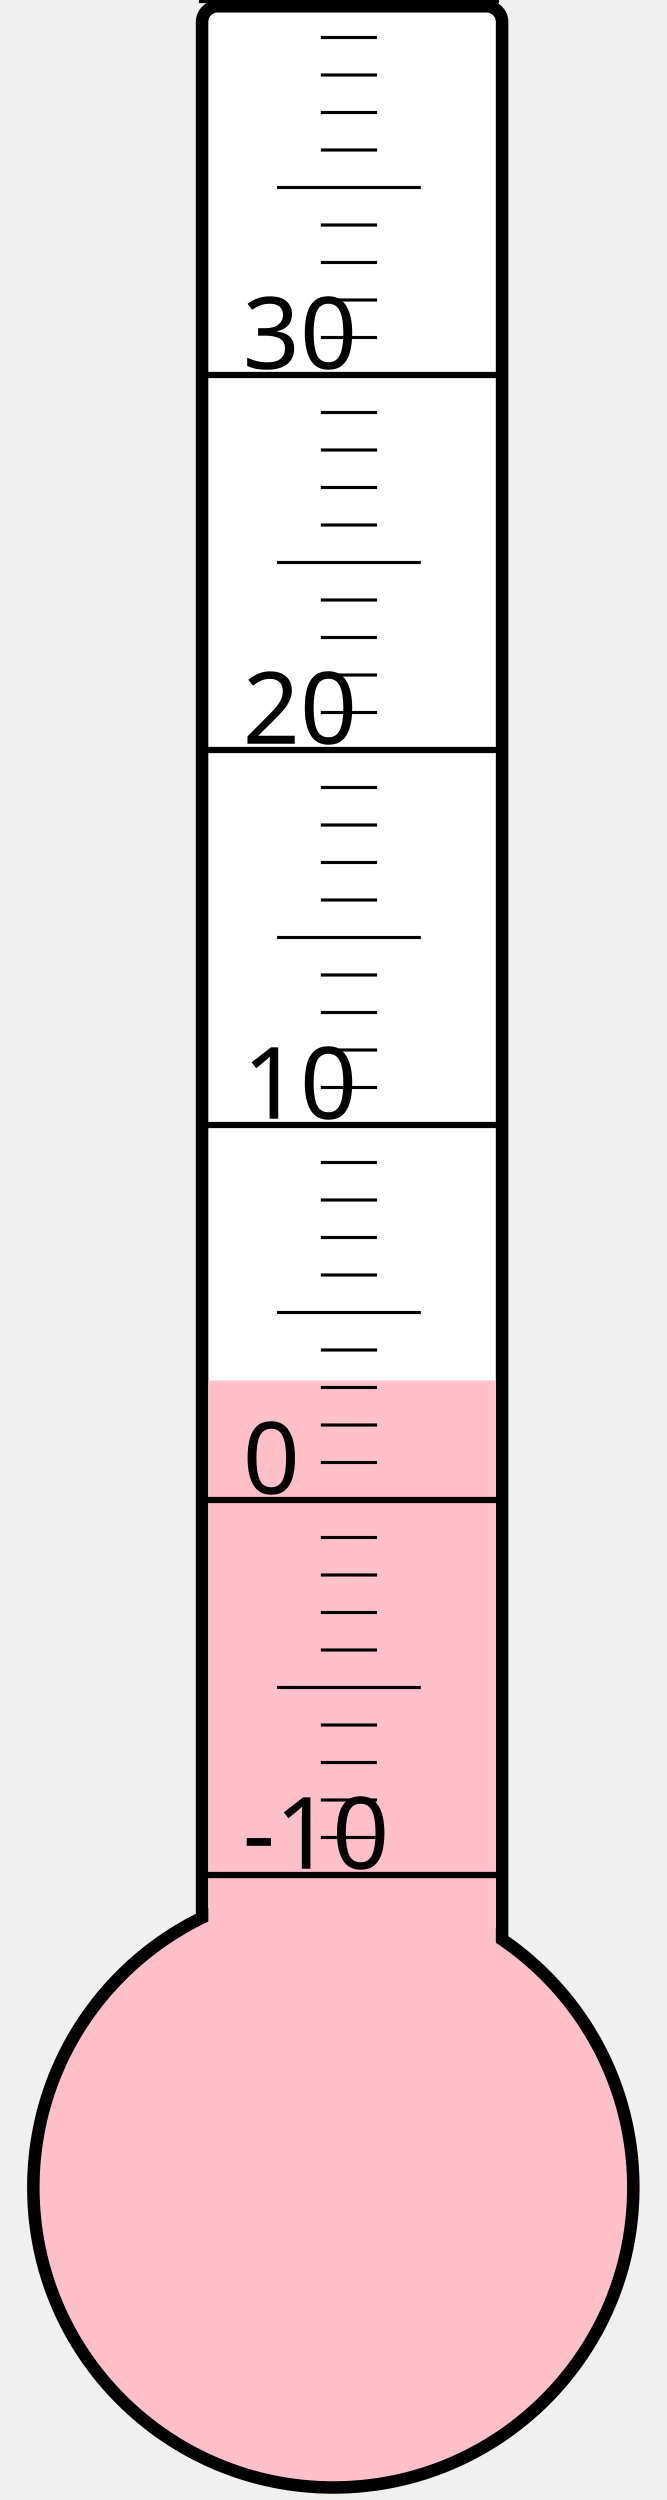
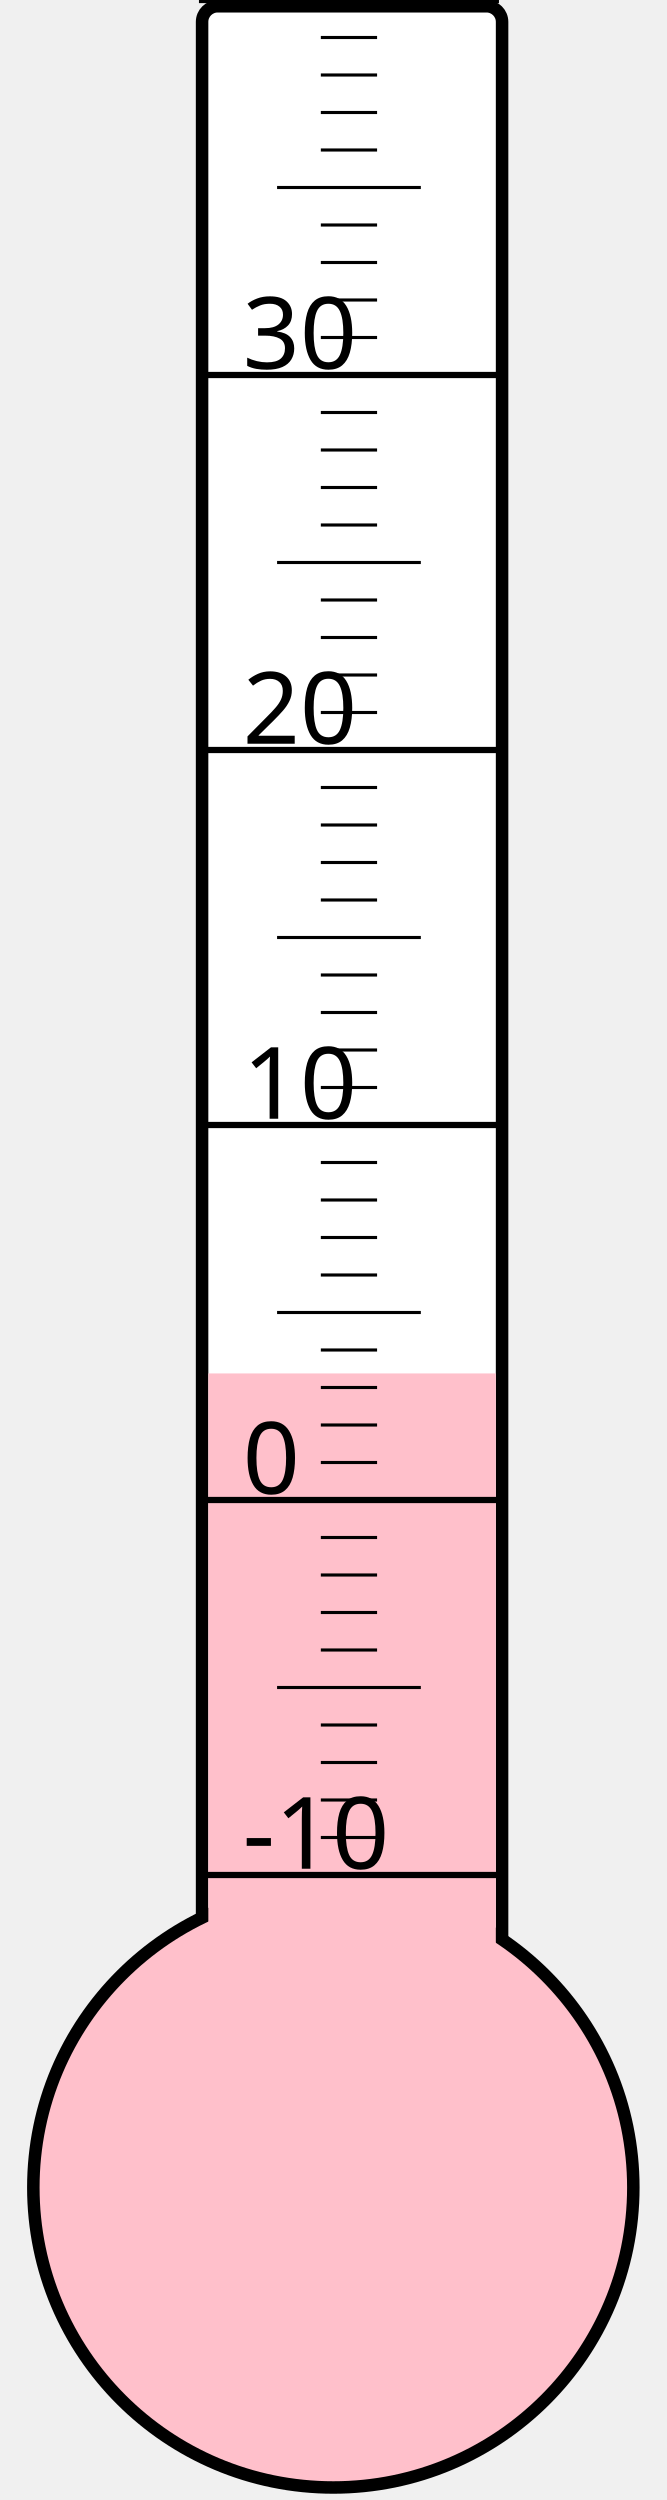
<svg xmlns="http://www.w3.org/2000/svg" width="40px" height="150px" viewBox="0 0 200 800">
  <rect width="200" height="800" x="0" y="0" style="fill: #ffffeb; fill-opacity: 0;" />
  <rect width="96" height="680" x="58" y="2" rx="5" ry="5" style="fill: white; fill-opacity: 1; stroke: black; stroke-width: 4;" />
  <circle cx="100" cy="700" r="96" style="fill: pink; stroke: black; stroke-width: 4;" />
-   <rect width="92" height="258.25" x="60" y="441.75" style="fill: pink; fill-opacity: 1; stroke-width: 0;" />
+   <rect width="92" height="260.5" x="60" y="439.5" style="fill: pink; fill-opacity: 1; stroke-width: 0;" />
  <text x="71" y="598" style="font-family: sans-serif; font-size: 24pt;">-10</text>
  <text x="71" y="478" style="font-family: sans-serif; font-size: 24pt;">0</text>
  <text x="71" y="358" style="font-family: sans-serif; font-size: 24pt;">10</text>
  <text x="71" y="238" style="font-family: sans-serif; font-size: 24pt;">20</text>
  <text x="71" y="118" style="font-family: sans-serif; font-size: 24pt;">30</text>
  <g style="stroke: black;">
    <line x1="57" y1="600" x2="153" y2="600" style="stroke-width: 2;" />
    <line x1="96" y1="588" x2="114" y2="588" style="stroke-width: 1;" />
    <line x1="96" y1="576" x2="114" y2="576" style="stroke-width: 1;" />
    <line x1="96" y1="564" x2="114" y2="564" style="stroke-width: 1;" />
    <line x1="96" y1="552" x2="114" y2="552" style="stroke-width: 1;" />
    <line x1="82" y1="540" x2="128" y2="540" style="stroke-width: 1;" />
    <line x1="96" y1="528" x2="114" y2="528" style="stroke-width: 1;" />
    <line x1="96" y1="516" x2="114" y2="516" style="stroke-width: 1;" />
    <line x1="96" y1="504" x2="114" y2="504" style="stroke-width: 1;" />
    <line x1="96" y1="492" x2="114" y2="492" style="stroke-width: 1;" />
    <line x1="57" y1="480" x2="153" y2="480" style="stroke-width: 2;" />
    <line x1="96" y1="468" x2="114" y2="468" style="stroke-width: 1;" />
    <line x1="96" y1="456" x2="114" y2="456" style="stroke-width: 1;" />
    <line x1="96" y1="444" x2="114" y2="444" style="stroke-width: 1;" />
    <line x1="96" y1="432" x2="114" y2="432" style="stroke-width: 1;" />
    <line x1="82" y1="420" x2="128" y2="420" style="stroke-width: 1;" />
    <line x1="96" y1="408" x2="114" y2="408" style="stroke-width: 1;" />
    <line x1="96" y1="396" x2="114" y2="396" style="stroke-width: 1;" />
    <line x1="96" y1="384" x2="114" y2="384" style="stroke-width: 1;" />
    <line x1="96" y1="372" x2="114" y2="372" style="stroke-width: 1;" />
    <line x1="57" y1="360" x2="153" y2="360" style="stroke-width: 2;" />
    <line x1="96" y1="348" x2="114" y2="348" style="stroke-width: 1;" />
    <line x1="96" y1="336" x2="114" y2="336" style="stroke-width: 1;" />
    <line x1="96" y1="324" x2="114" y2="324" style="stroke-width: 1;" />
    <line x1="96" y1="312" x2="114" y2="312" style="stroke-width: 1;" />
    <line x1="82" y1="300" x2="128" y2="300" style="stroke-width: 1;" />
    <line x1="96" y1="288" x2="114" y2="288" style="stroke-width: 1;" />
    <line x1="96" y1="276" x2="114" y2="276" style="stroke-width: 1;" />
    <line x1="96" y1="264" x2="114" y2="264" style="stroke-width: 1;" />
    <line x1="96" y1="252" x2="114" y2="252" style="stroke-width: 1;" />
    <line x1="57" y1="240" x2="153" y2="240" style="stroke-width: 2;" />
    <line x1="96" y1="228" x2="114" y2="228" style="stroke-width: 1;" />
    <line x1="96" y1="216" x2="114" y2="216" style="stroke-width: 1;" />
    <line x1="96" y1="204" x2="114" y2="204" style="stroke-width: 1;" />
    <line x1="96" y1="192" x2="114" y2="192" style="stroke-width: 1;" />
    <line x1="82" y1="180" x2="128" y2="180" style="stroke-width: 1;" />
    <line x1="96" y1="168" x2="114" y2="168" style="stroke-width: 1;" />
    <line x1="96" y1="156" x2="114" y2="156" style="stroke-width: 1;" />
    <line x1="96" y1="144" x2="114" y2="144" style="stroke-width: 1;" />
    <line x1="96" y1="132" x2="114" y2="132" style="stroke-width: 1;" />
    <line x1="57" y1="120" x2="153" y2="120" style="stroke-width: 2;" />
    <line x1="96" y1="108" x2="114" y2="108" style="stroke-width: 1;" />
    <line x1="96" y1="96" x2="114" y2="96" style="stroke-width: 1;" />
    <line x1="96" y1="84" x2="114" y2="84" style="stroke-width: 1;" />
    <line x1="96" y1="72" x2="114" y2="72" style="stroke-width: 1;" />
    <line x1="82" y1="60" x2="128" y2="60" style="stroke-width: 1;" />
    <line x1="96" y1="48" x2="114" y2="48" style="stroke-width: 1;" />
    <line x1="96" y1="36" x2="114" y2="36" style="stroke-width: 1;" />
    <line x1="96" y1="24" x2="114" y2="24" style="stroke-width: 1;" />
    <line x1="96" y1="12" x2="114" y2="12" style="stroke-width: 1;" />
    <line x1="57" y1="0" x2="153" y2="0" style="stroke-width: 2;" />
  </g>
</svg>
